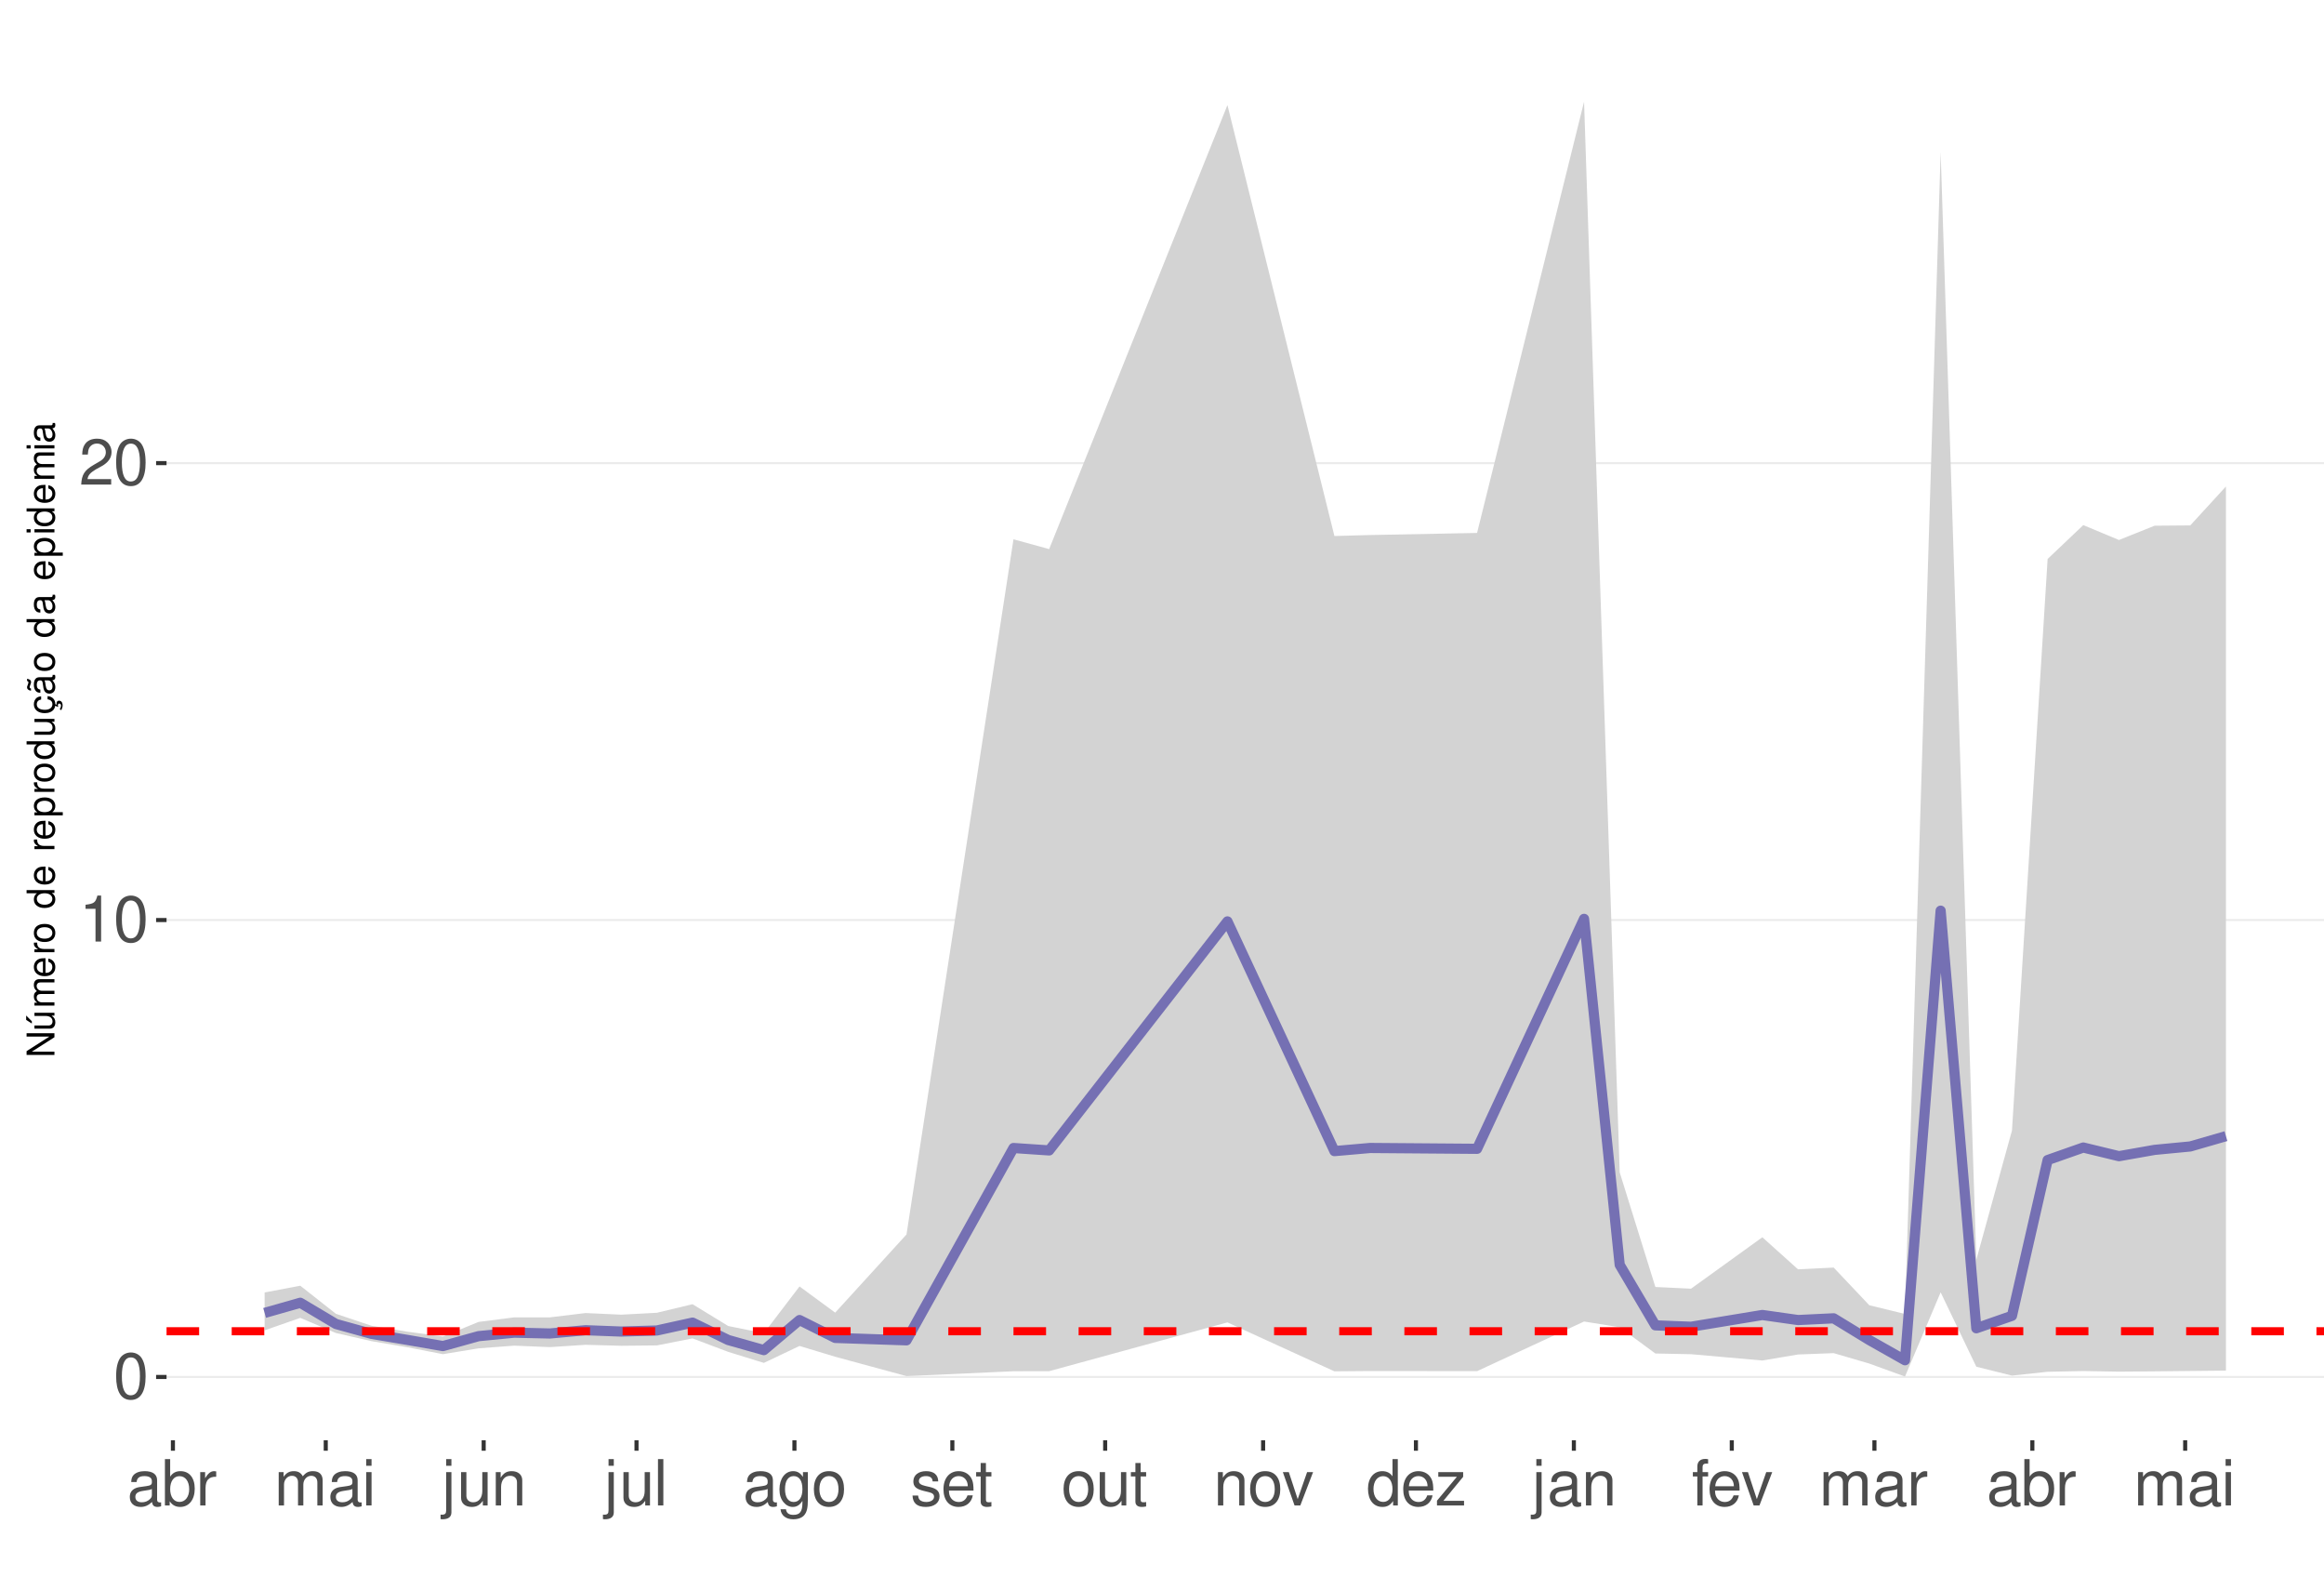
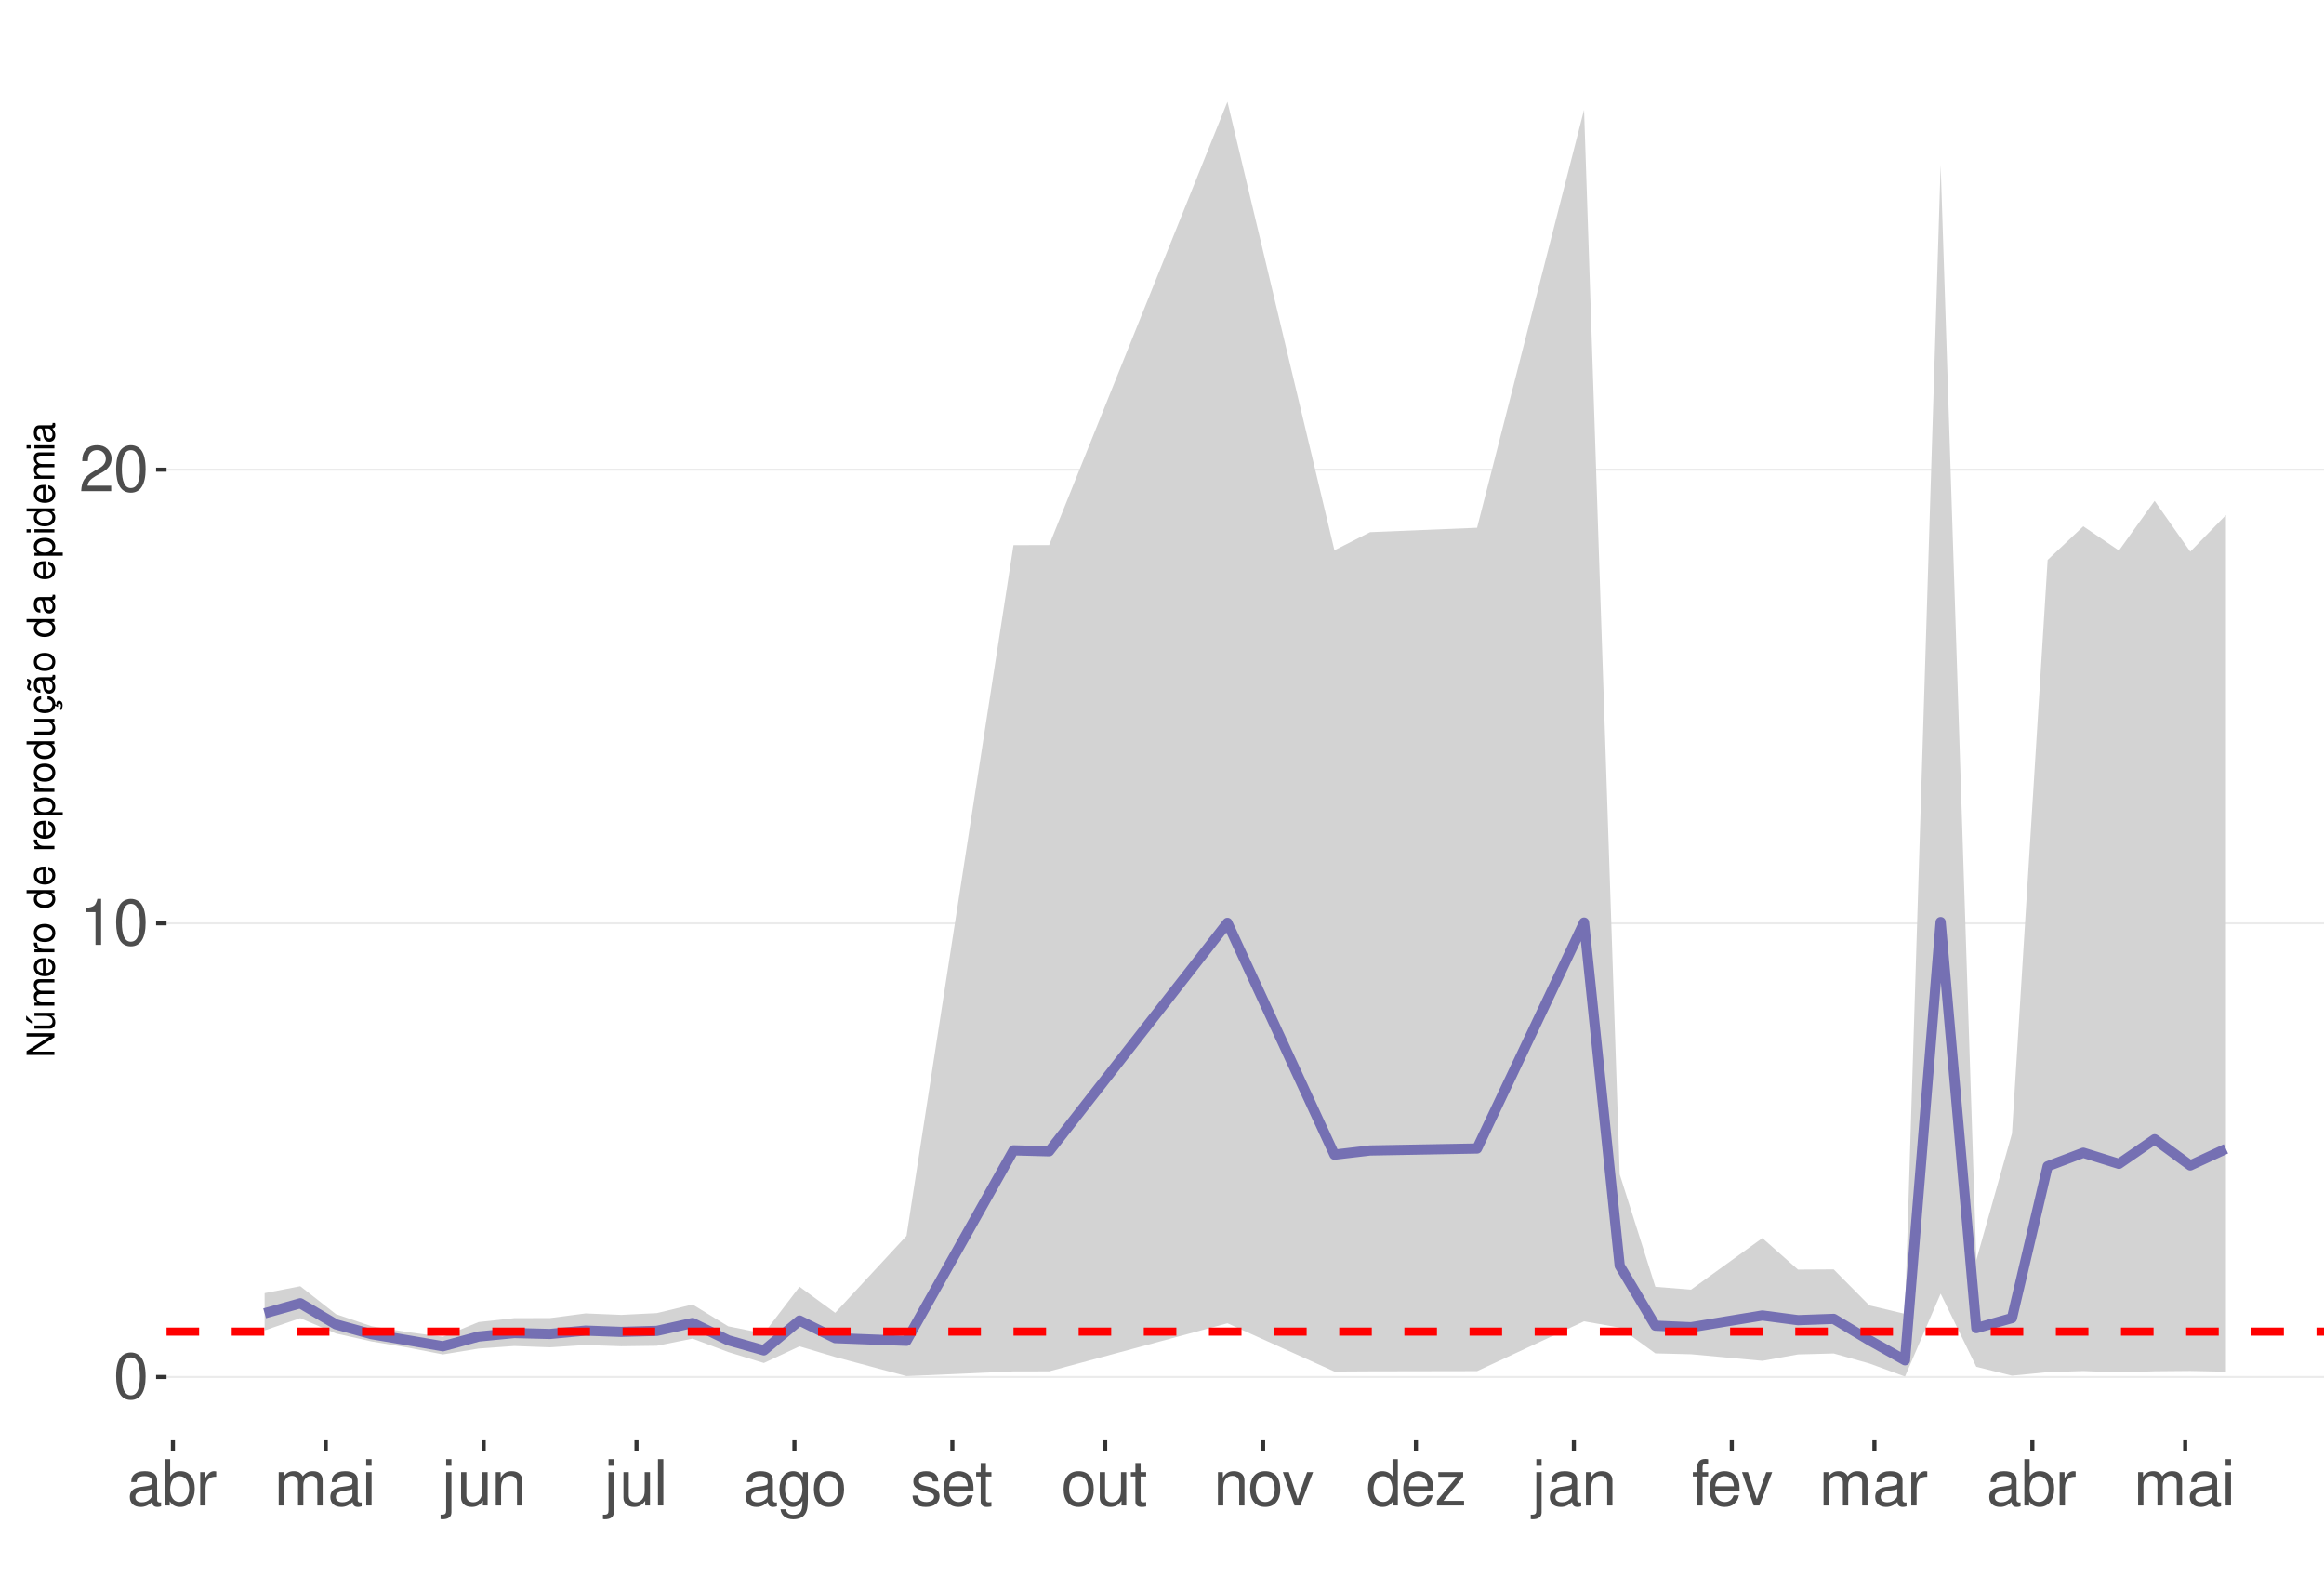
<svg xmlns="http://www.w3.org/2000/svg" xmlns:xlink="http://www.w3.org/1999/xlink" width="609pt" height="413pt" viewBox="0 0 609 413" version="1.1">
  <defs>
    <g>
      <symbol overflow="visible" id="glyph0-0">
        <path style="stroke:none;" d="" />
      </symbol>
      <symbol overflow="visible" id="glyph0-1">
        <path style="stroke:none;" d="M 4.578 -12.047 C 3.484 -12.047 2.484 -11.547 1.859 -10.734 C 1.094 -9.656 0.719 -8.062 0.719 -5.828 C 0.719 -1.766 2.047 0.391 4.578 0.391 C 7.078 0.391 8.438 -1.766 8.438 -5.734 C 8.438 -8.062 8.078 -9.625 7.297 -10.734 C 6.672 -11.562 5.703 -12.047 4.578 -12.047 Z M 4.578 -10.75 C 6.156 -10.75 6.953 -9.125 6.953 -5.859 C 6.953 -2.438 6.172 -0.828 4.547 -0.828 C 3 -0.828 2.219 -2.5 2.219 -5.812 C 2.219 -9.125 3 -10.75 4.578 -10.75 Z M 4.578 -10.75 " />
      </symbol>
      <symbol overflow="visible" id="glyph0-2">
        <path style="stroke:none;" d="M 4.312 -8.578 L 4.312 0 L 5.781 0 L 5.781 -12.047 L 4.812 -12.047 C 4.297 -10.188 3.969 -9.938 1.703 -9.641 L 1.703 -8.578 Z M 4.312 -8.578 " />
      </symbol>
      <symbol overflow="visible" id="glyph0-3">
        <path style="stroke:none;" d="M 8.422 -1.453 L 2.219 -1.453 C 2.359 -2.453 2.891 -3.078 4.344 -3.969 L 6.016 -4.891 C 7.656 -5.812 8.516 -7.047 8.516 -8.531 C 8.516 -9.531 8.109 -10.453 7.406 -11.109 C 6.719 -11.75 5.844 -12.047 4.734 -12.047 C 3.234 -12.047 2.109 -11.516 1.469 -10.484 C 1.047 -9.844 0.859 -9.094 0.828 -7.875 L 2.297 -7.875 C 2.344 -8.688 2.453 -9.172 2.641 -9.578 C 3.031 -10.312 3.797 -10.766 4.688 -10.766 C 6.016 -10.766 7.016 -9.797 7.016 -8.5 C 7.016 -7.531 6.469 -6.703 5.406 -6.094 L 3.875 -5.203 C 1.422 -3.781 0.703 -2.641 0.562 -0.016 L 8.422 -0.016 Z M 8.422 -1.453 " />
      </symbol>
      <symbol overflow="visible" id="glyph0-4">
        <path style="stroke:none;" d="M 8.906 -0.812 C 8.766 -0.781 8.688 -0.781 8.609 -0.781 C 8.125 -0.781 7.859 -1.031 7.859 -1.469 L 7.859 -6.594 C 7.859 -8.141 6.734 -8.984 4.578 -8.984 C 3.297 -8.984 2.281 -8.609 1.688 -7.969 C 1.281 -7.516 1.109 -7.016 1.078 -6.141 L 2.484 -6.141 C 2.594 -7.219 3.234 -7.688 4.531 -7.688 C 5.797 -7.688 6.484 -7.234 6.484 -6.391 L 6.484 -6.031 C 6.469 -5.438 6.156 -5.219 5.031 -5.062 C 3.062 -4.812 2.766 -4.75 2.234 -4.531 C 1.219 -4.094 0.703 -3.328 0.703 -2.203 C 0.703 -0.609 1.797 0.391 3.562 0.391 C 4.656 0.391 5.547 0 6.531 -0.906 C 6.625 0 7.062 0.391 7.969 0.391 C 8.266 0.391 8.438 0.344 8.906 0.234 Z M 6.484 -2.75 C 6.484 -2.281 6.344 -2 5.922 -1.609 C 5.359 -1.094 4.688 -0.828 3.859 -0.828 C 2.781 -0.828 2.156 -1.344 2.156 -2.234 C 2.156 -3.141 2.75 -3.609 4.25 -3.828 C 5.734 -4.031 6.016 -4.094 6.484 -4.312 Z M 6.484 -2.75 " />
      </symbol>
      <symbol overflow="visible" id="glyph0-5">
        <path style="stroke:none;" d="M 0.906 -12.141 L 0.906 0 L 2.156 0 L 2.156 -1.109 C 2.812 -0.094 3.703 0.391 4.906 0.391 C 7.219 0.391 8.719 -1.5 8.719 -4.391 C 8.719 -7.234 7.297 -8.984 4.984 -8.984 C 3.781 -8.984 2.938 -8.531 2.281 -7.547 L 2.281 -12.141 Z M 4.719 -7.672 C 6.266 -7.672 7.266 -6.328 7.266 -4.25 C 7.266 -2.266 6.234 -0.922 4.719 -0.922 C 3.234 -0.922 2.281 -2.25 2.281 -4.297 C 2.281 -6.344 3.234 -7.672 4.719 -7.672 Z M 4.719 -7.672 " />
      </symbol>
      <symbol overflow="visible" id="glyph0-6">
        <path style="stroke:none;" d="M 1.156 -8.734 L 1.156 0 L 2.547 0 L 2.547 -4.531 C 2.562 -6.625 3.438 -7.562 5.344 -7.516 L 5.344 -8.922 C 5.109 -8.969 4.984 -8.984 4.812 -8.984 C 3.922 -8.984 3.234 -8.438 2.438 -7.141 L 2.438 -8.734 Z M 1.156 -8.734 " />
      </symbol>
      <symbol overflow="visible" id="glyph0-7">
        <path style="stroke:none;" d="M 1.172 -8.734 L 1.172 0 L 2.562 0 L 2.562 -5.484 C 2.562 -6.75 3.484 -7.766 4.609 -7.766 C 5.641 -7.766 6.234 -7.125 6.234 -6.016 L 6.234 0 L 7.625 0 L 7.625 -5.484 C 7.625 -6.75 8.547 -7.766 9.672 -7.766 C 10.688 -7.766 11.297 -7.109 11.297 -6.016 L 11.297 0 L 12.688 0 L 12.688 -6.547 C 12.688 -8.109 11.797 -8.984 10.156 -8.984 C 9 -8.984 8.297 -8.625 7.484 -7.641 C 6.969 -8.578 6.266 -8.984 5.125 -8.984 C 3.969 -8.984 3.188 -8.547 2.453 -7.5 L 2.453 -8.734 Z M 1.172 -8.734 " />
      </symbol>
      <symbol overflow="visible" id="glyph0-8">
        <path style="stroke:none;" d="M 2.5 -8.734 L 1.109 -8.734 L 1.109 0 L 2.5 0 Z M 2.5 -12.141 L 1.094 -12.141 L 1.094 -10.391 L 2.5 -10.391 Z M 2.5 -12.141 " />
      </symbol>
      <symbol overflow="visible" id="glyph0-9">
        <path style="stroke:none;" d="M 1.172 -8.734 L 1.172 1.266 C 1.172 2.125 0.906 2.422 0.031 2.422 C -0.062 2.422 -0.109 2.422 -0.297 2.406 L -0.297 3.578 C -0.141 3.609 -0.047 3.625 0.172 3.625 C 1.734 3.625 2.547 3.016 2.547 1.812 L 2.547 -8.734 Z M 2.547 -12.141 L 1.172 -12.141 L 1.172 -10.391 L 2.547 -10.391 Z M 2.547 -12.141 " />
      </symbol>
      <symbol overflow="visible" id="glyph0-10">
        <path style="stroke:none;" d="M 8.031 0 L 8.031 -8.734 L 6.641 -8.734 L 6.641 -3.781 C 6.641 -2 5.719 -0.828 4.266 -0.828 C 3.172 -0.828 2.469 -1.5 2.469 -2.547 L 2.469 -8.734 L 1.078 -8.734 L 1.078 -2 C 1.078 -0.547 2.172 0.391 3.859 0.391 C 5.141 0.391 5.969 -0.062 6.781 -1.219 L 6.781 0 Z M 8.031 0 " />
      </symbol>
      <symbol overflow="visible" id="glyph0-11">
        <path style="stroke:none;" d="M 1.172 -8.734 L 1.172 0 L 2.562 0 L 2.562 -4.812 C 2.562 -6.594 3.5 -7.766 4.938 -7.766 C 6.031 -7.766 6.734 -7.094 6.734 -6.047 L 6.734 0 L 8.109 0 L 8.109 -6.594 C 8.109 -8.047 7.031 -8.984 5.344 -8.984 C 4.047 -8.984 3.219 -8.484 2.453 -7.266 L 2.453 -8.734 Z M 1.172 -8.734 " />
      </symbol>
      <symbol overflow="visible" id="glyph0-12">
        <path style="stroke:none;" d="M 2.531 -12.141 L 1.125 -12.141 L 1.125 0 L 2.531 0 Z M 2.531 -12.141 " />
      </symbol>
      <symbol overflow="visible" id="glyph0-13">
        <path style="stroke:none;" d="M 6.734 -8.734 L 6.734 -7.469 C 6.031 -8.516 5.266 -8.984 4.156 -8.984 C 2.047 -8.984 0.578 -7.016 0.578 -4.219 C 0.578 -2.75 0.938 -1.688 1.688 -0.797 C 2.328 -0.031 3.172 0.391 4.062 0.391 C 5.109 0.391 5.859 -0.078 6.594 -1.188 L 6.594 -0.734 C 6.594 1.594 5.953 2.469 4.219 2.469 C 3.031 2.469 2.422 2 2.281 1 L 0.859 1 C 1 2.609 2.281 3.625 4.188 3.625 C 5.469 3.625 6.531 3.219 7.094 2.516 C 7.766 1.703 8.016 0.609 8.016 -1.438 L 8.016 -8.734 Z M 4.297 -7.688 C 5.766 -7.688 6.594 -6.469 6.594 -4.25 C 6.594 -2.125 5.75 -0.906 4.297 -0.906 C 2.859 -0.906 2.031 -2.156 2.031 -4.297 C 2.031 -6.422 2.859 -7.688 4.297 -7.688 Z M 4.297 -7.688 " />
      </symbol>
      <symbol overflow="visible" id="glyph0-14">
        <path style="stroke:none;" d="M 4.531 -8.984 C 2.062 -8.984 0.594 -7.234 0.594 -4.297 C 0.594 -1.344 2.062 0.391 4.547 0.391 C 7.016 0.391 8.5 -1.359 8.5 -4.234 C 8.5 -7.266 7.062 -8.984 4.531 -8.984 Z M 4.547 -7.688 C 6.109 -7.688 7.047 -6.406 7.047 -4.25 C 7.047 -2.188 6.078 -0.906 4.547 -0.906 C 3 -0.906 2.047 -2.188 2.047 -4.297 C 2.047 -6.406 3 -7.688 4.547 -7.688 Z M 4.547 -7.688 " />
      </symbol>
      <symbol overflow="visible" id="glyph0-15">
        <path style="stroke:none;" d="M 7.297 -6.297 C 7.281 -8.016 6.141 -8.984 4.125 -8.984 C 2.094 -8.984 0.781 -7.922 0.781 -6.312 C 0.781 -4.953 1.484 -4.297 3.547 -3.797 L 4.844 -3.484 C 5.812 -3.25 6.203 -2.891 6.203 -2.281 C 6.203 -1.453 5.375 -0.906 4.156 -0.906 C 3.422 -0.906 2.781 -1.109 2.438 -1.484 C 2.219 -1.734 2.109 -1.984 2.031 -2.594 L 0.562 -2.594 C 0.641 -0.578 1.766 0.391 4.047 0.391 C 6.25 0.391 7.641 -0.703 7.641 -2.375 C 7.641 -3.688 6.906 -4.391 5.188 -4.812 L 3.844 -5.125 C 2.719 -5.391 2.234 -5.766 2.234 -6.375 C 2.234 -7.203 2.953 -7.688 4.078 -7.688 C 5.203 -7.688 5.797 -7.219 5.828 -6.297 Z M 7.297 -6.297 " />
      </symbol>
      <symbol overflow="visible" id="glyph0-16">
        <path style="stroke:none;" d="M 8.547 -3.891 C 8.547 -5.234 8.438 -6.031 8.188 -6.672 C 7.625 -8.109 6.297 -8.984 4.656 -8.984 C 2.234 -8.984 0.672 -7.125 0.672 -4.25 C 0.672 -1.359 2.172 0.391 4.625 0.391 C 6.625 0.391 8.016 -0.75 8.359 -2.641 L 6.969 -2.641 C 6.578 -1.5 5.797 -0.906 4.688 -0.906 C 3.797 -0.906 3.047 -1.297 2.578 -2.031 C 2.25 -2.531 2.125 -3.031 2.109 -3.891 Z M 2.156 -5.031 C 2.266 -6.641 3.25 -7.688 4.641 -7.688 C 6.062 -7.688 7.047 -6.594 7.047 -5.031 Z M 2.156 -5.031 " />
      </symbol>
      <symbol overflow="visible" id="glyph0-17">
        <path style="stroke:none;" d="M 4.234 -8.734 L 2.797 -8.734 L 2.797 -11.125 L 1.422 -11.125 L 1.422 -8.734 L 0.234 -8.734 L 0.234 -7.594 L 1.422 -7.594 L 1.422 -1 C 1.422 -0.094 2.016 0.391 3.094 0.391 C 3.469 0.391 3.766 0.344 4.234 0.266 L 4.234 -0.906 C 4.031 -0.844 3.844 -0.828 3.562 -0.828 C 2.969 -0.828 2.797 -1 2.797 -1.609 L 2.797 -7.594 L 4.234 -7.594 Z M 4.234 -8.734 " />
      </symbol>
      <symbol overflow="visible" id="glyph0-18">
        <path style="stroke:none;" d="M 4.75 0 L 8.094 -8.734 L 6.531 -8.734 L 4.062 -1.656 L 1.734 -8.734 L 0.172 -8.734 L 3.234 0 Z M 4.75 0 " />
      </symbol>
      <symbol overflow="visible" id="glyph0-19">
        <path style="stroke:none;" d="M 8.25 -12.141 L 6.859 -12.141 L 6.859 -7.625 C 6.281 -8.516 5.344 -8.984 4.188 -8.984 C 1.922 -8.984 0.438 -7.156 0.438 -4.375 C 0.438 -1.438 1.859 0.391 4.234 0.391 C 5.438 0.391 6.266 -0.062 7.016 -1.156 L 7.016 0 L 8.25 0 Z M 4.406 -7.672 C 5.906 -7.672 6.859 -6.359 6.859 -4.266 C 6.859 -2.25 5.891 -0.922 4.438 -0.922 C 2.891 -0.922 1.875 -2.266 1.875 -4.297 C 1.875 -6.328 2.891 -7.672 4.406 -7.672 Z M 4.406 -7.672 " />
      </symbol>
      <symbol overflow="visible" id="glyph0-20">
        <path style="stroke:none;" d="M 7.375 -8.734 L 0.859 -8.734 L 0.859 -7.516 L 5.734 -7.516 L 0.516 -1.25 L 0.516 0 L 7.609 0 L 7.609 -1.219 L 2.203 -1.219 L 7.375 -7.5 Z M 7.375 -8.734 " />
      </symbol>
      <symbol overflow="visible" id="glyph0-21">
        <path style="stroke:none;" d="M 4.297 -8.734 L 2.844 -8.734 L 2.844 -10.094 C 2.844 -10.672 3.172 -10.969 3.812 -10.969 C 3.938 -10.969 3.984 -10.969 4.297 -10.953 L 4.297 -12.109 C 3.984 -12.172 3.797 -12.188 3.516 -12.188 C 2.234 -12.188 1.469 -11.453 1.469 -10.203 L 1.469 -8.734 L 0.297 -8.734 L 0.297 -7.594 L 1.469 -7.594 L 1.469 0 L 2.844 0 L 2.844 -7.594 L 4.297 -7.594 Z M 4.297 -8.734 " />
      </symbol>
      <symbol overflow="visible" id="glyph1-0">
        <path style="stroke:none;" d="" />
      </symbol>
      <symbol overflow="visible" id="glyph1-1">
        <path style="stroke:none;" d="M -7.297 -6.453 L -7.297 -5.578 L -1.328 -5.578 L -7.297 -1.766 L -7.297 -0.766 L 0 -0.766 L 0 -1.641 L -5.906 -1.641 L 0 -5.406 L 0 -6.453 Z M -7.297 -6.453 " />
      </symbol>
      <symbol overflow="visible" id="glyph1-2">
        <path style="stroke:none;" d="M 0 -4.812 L -5.234 -4.812 L -5.234 -3.984 L -2.266 -3.984 C -1.203 -3.984 -0.5 -3.438 -0.5 -2.562 C -0.5 -1.906 -0.906 -1.484 -1.531 -1.484 L -5.234 -1.484 L -5.234 -0.656 L -1.203 -0.656 C -0.328 -0.656 0.234 -1.297 0.234 -2.312 C 0.234 -3.094 -0.047 -3.578 -0.734 -4.062 L 0 -4.062 Z M -7.406 -2.953 L -5.922 -2 L -5.922 -2.594 L -7.406 -4.094 Z M -7.406 -2.953 " />
      </symbol>
      <symbol overflow="visible" id="glyph1-3">
        <path style="stroke:none;" d="M -5.234 -0.703 L 0 -0.703 L 0 -1.547 L -3.297 -1.547 C -4.047 -1.547 -4.656 -2.094 -4.656 -2.766 C -4.656 -3.391 -4.281 -3.734 -3.609 -3.734 L 0 -3.734 L 0 -4.578 L -3.297 -4.578 C -4.047 -4.578 -4.656 -5.125 -4.656 -5.812 C -4.656 -6.422 -4.266 -6.781 -3.609 -6.781 L 0 -6.781 L 0 -7.625 L -3.938 -7.625 C -4.875 -7.625 -5.391 -7.078 -5.391 -6.094 C -5.391 -5.406 -5.188 -4.984 -4.594 -4.484 C -5.156 -4.188 -5.391 -3.766 -5.391 -3.078 C -5.391 -2.375 -5.125 -1.906 -4.5 -1.469 L -5.234 -1.469 Z M -5.234 -0.703 " />
      </symbol>
      <symbol overflow="visible" id="glyph1-4">
        <path style="stroke:none;" d="M -2.344 -5.125 C -3.141 -5.125 -3.625 -5.062 -4.016 -4.922 C -4.875 -4.578 -5.391 -3.781 -5.391 -2.797 C -5.391 -1.344 -4.281 -0.406 -2.547 -0.406 C -0.812 -0.406 0.234 -1.297 0.234 -2.781 C 0.234 -3.984 -0.453 -4.812 -1.594 -5.016 L -1.594 -4.188 C -0.906 -3.953 -0.547 -3.484 -0.547 -2.812 C -0.547 -2.281 -0.781 -1.828 -1.219 -1.547 C -1.516 -1.344 -1.812 -1.281 -2.344 -1.266 Z M -3.016 -1.297 C -3.984 -1.359 -4.625 -1.953 -4.625 -2.797 C -4.625 -3.641 -3.953 -4.234 -3.016 -4.234 Z M -3.016 -1.297 " />
      </symbol>
      <symbol overflow="visible" id="glyph1-5">
        <path style="stroke:none;" d="M -5.234 -0.688 L 0 -0.688 L 0 -1.531 L -2.719 -1.531 C -3.984 -1.547 -4.547 -2.062 -4.516 -3.203 L -5.359 -3.203 C -5.375 -3.062 -5.391 -2.984 -5.391 -2.891 C -5.391 -2.344 -5.062 -1.938 -4.297 -1.453 L -5.234 -1.453 Z M -5.234 -0.688 " />
      </symbol>
      <symbol overflow="visible" id="glyph1-6">
        <path style="stroke:none;" d="M -5.391 -2.719 C -5.391 -1.234 -4.344 -0.359 -2.578 -0.359 C -0.812 -0.359 0.234 -1.234 0.234 -2.734 C 0.234 -4.203 -0.812 -5.094 -2.547 -5.094 C -4.359 -5.094 -5.391 -4.234 -5.391 -2.719 Z M -4.625 -2.734 C -4.625 -3.672 -3.844 -4.234 -2.547 -4.234 C -1.312 -4.234 -0.547 -3.656 -0.547 -2.734 C -0.547 -1.797 -1.312 -1.234 -2.578 -1.234 C -3.844 -1.234 -4.625 -1.797 -4.625 -2.734 Z M -4.625 -2.734 " />
      </symbol>
      <symbol overflow="visible" id="glyph1-7">
        <path style="stroke:none;" d="" />
      </symbol>
      <symbol overflow="visible" id="glyph1-8">
        <path style="stroke:none;" d="M -7.297 -4.953 L -7.297 -4.125 L -4.578 -4.125 C -5.109 -3.766 -5.391 -3.203 -5.391 -2.516 C -5.391 -1.156 -4.297 -0.266 -2.625 -0.266 C -0.859 -0.266 0.234 -1.125 0.234 -2.547 C 0.234 -3.266 -0.047 -3.766 -0.688 -4.203 L 0 -4.203 L 0 -4.953 Z M -4.609 -2.656 C -4.609 -3.547 -3.812 -4.125 -2.562 -4.125 C -1.344 -4.125 -0.547 -3.547 -0.547 -2.656 C -0.547 -1.734 -1.359 -1.125 -2.578 -1.125 C -3.797 -1.125 -4.609 -1.734 -4.609 -2.656 Z M -4.609 -2.656 " />
      </symbol>
      <symbol overflow="visible" id="glyph1-9">
        <path style="stroke:none;" d="M 2.188 -0.547 L 2.188 -1.375 L -0.547 -1.375 C -0.016 -1.812 0.234 -2.312 0.234 -2.984 C 0.234 -4.344 -0.859 -5.234 -2.531 -5.234 C -4.297 -5.234 -5.391 -4.375 -5.391 -2.984 C -5.391 -2.266 -5.062 -1.703 -4.453 -1.312 L -5.234 -1.312 L -5.234 -0.547 Z M -4.609 -2.844 C -4.609 -3.766 -3.797 -4.359 -2.547 -4.359 C -1.359 -4.359 -0.547 -3.75 -0.547 -2.844 C -0.547 -1.953 -1.344 -1.375 -2.578 -1.375 C -3.812 -1.375 -4.609 -1.953 -4.609 -2.844 Z M -4.609 -2.844 " />
      </symbol>
      <symbol overflow="visible" id="glyph1-10">
        <path style="stroke:none;" d="M 0 -4.812 L -5.234 -4.812 L -5.234 -3.984 L -2.266 -3.984 C -1.203 -3.984 -0.5 -3.438 -0.5 -2.562 C -0.5 -1.906 -0.906 -1.484 -1.531 -1.484 L -5.234 -1.484 L -5.234 -0.656 L -1.203 -0.656 C -0.328 -0.656 0.234 -1.297 0.234 -2.312 C 0.234 -3.094 -0.047 -3.578 -0.734 -4.062 L 0 -4.062 Z M 0 -4.812 " />
      </symbol>
      <symbol overflow="visible" id="glyph1-11">
        <path style="stroke:none;" d="M 0.234 -2.641 C 0.234 -3.875 -0.547 -4.703 -1.797 -4.766 L -1.797 -3.938 C -0.953 -3.797 -0.531 -3.359 -0.531 -2.656 C -0.531 -1.734 -1.281 -1.188 -2.516 -1.188 C -3.844 -1.188 -4.625 -1.719 -4.625 -2.625 C -4.625 -3.328 -4.203 -3.766 -3.484 -3.875 L -3.484 -4.703 C -3.984 -4.672 -4.312 -4.562 -4.609 -4.359 C -5.094 -4 -5.391 -3.375 -5.391 -2.641 C -5.391 -1.219 -4.266 -0.312 -2.531 -0.312 C -1.469 -0.312 -0.625 -0.672 -0.156 -1.312 C 0.047 -1.594 0.125 -1.812 0.203 -2.25 L 0.922 -1.938 L 0.984 -2.062 C 0.938 -2.188 0.906 -2.25 0.906 -2.375 C 0.906 -2.656 1.047 -2.828 1.281 -2.828 C 1.547 -2.828 1.734 -2.594 1.734 -2.297 C 1.734 -2.031 1.672 -1.844 1.438 -1.406 L 1.406 -1.312 L 1.812 -1.094 C 2.078 -1.75 2.141 -1.953 2.141 -2.344 C 2.141 -3.109 1.781 -3.578 1.203 -3.578 C 0.781 -3.578 0.547 -3.297 0.547 -2.797 C 0.547 -2.703 0.547 -2.641 0.562 -2.516 Z M 0.234 -2.641 " />
      </symbol>
      <symbol overflow="visible" id="glyph1-12">
        <path style="stroke:none;" d="M -0.484 -5.344 C -0.469 -5.266 -0.469 -5.219 -0.469 -5.172 C -0.469 -4.875 -0.625 -4.719 -0.875 -4.719 L -3.953 -4.719 C -4.891 -4.719 -5.391 -4.047 -5.391 -2.75 C -5.391 -1.984 -5.172 -1.375 -4.781 -1.016 C -4.516 -0.766 -4.203 -0.672 -3.688 -0.656 L -3.688 -1.484 C -4.328 -1.562 -4.625 -1.938 -4.625 -2.719 C -4.625 -3.484 -4.344 -3.891 -3.844 -3.891 L -3.625 -3.891 C -3.266 -3.875 -3.125 -3.703 -3.047 -3.016 C -2.891 -1.844 -2.844 -1.656 -2.719 -1.344 C -2.453 -0.734 -2 -0.422 -1.312 -0.422 C -0.375 -0.422 0.234 -1.078 0.234 -2.141 C 0.234 -2.797 0 -3.328 -0.547 -3.922 C 0 -3.984 0.234 -4.234 0.234 -4.781 C 0.234 -4.953 0.203 -5.062 0.141 -5.344 Z M -1.656 -3.891 C -1.375 -3.891 -1.203 -3.812 -0.969 -3.562 C -0.656 -3.219 -0.5 -2.812 -0.5 -2.312 C -0.5 -1.672 -0.812 -1.297 -1.344 -1.297 C -1.891 -1.297 -2.172 -1.656 -2.297 -2.547 C -2.422 -3.438 -2.453 -3.609 -2.594 -3.891 Z M -7.172 -3.75 C -6.922 -3.672 -6.812 -3.547 -6.812 -3.375 C -6.812 -3.25 -6.875 -2.984 -6.984 -2.734 C -7.156 -2.312 -7.172 -2.25 -7.172 -2.047 C -7.172 -1.594 -6.797 -1.297 -6.141 -1.188 L -6.141 -1.766 C -6.375 -1.812 -6.5 -1.938 -6.5 -2.094 C -6.5 -2.203 -6.469 -2.344 -6.375 -2.578 C -6.156 -3.156 -6.125 -3.234 -6.125 -3.438 C -6.125 -3.922 -6.484 -4.219 -7.172 -4.312 Z M -7.172 -3.75 " />
      </symbol>
      <symbol overflow="visible" id="glyph1-13">
        <path style="stroke:none;" d="M -0.484 -5.344 C -0.469 -5.266 -0.469 -5.219 -0.469 -5.172 C -0.469 -4.875 -0.625 -4.719 -0.875 -4.719 L -3.953 -4.719 C -4.891 -4.719 -5.391 -4.047 -5.391 -2.75 C -5.391 -1.984 -5.172 -1.375 -4.781 -1.016 C -4.516 -0.766 -4.203 -0.672 -3.688 -0.656 L -3.688 -1.484 C -4.328 -1.562 -4.625 -1.938 -4.625 -2.719 C -4.625 -3.484 -4.344 -3.891 -3.844 -3.891 L -3.625 -3.891 C -3.266 -3.875 -3.125 -3.703 -3.047 -3.016 C -2.891 -1.844 -2.844 -1.656 -2.719 -1.344 C -2.453 -0.734 -2 -0.422 -1.312 -0.422 C -0.375 -0.422 0.234 -1.078 0.234 -2.141 C 0.234 -2.797 0 -3.328 -0.547 -3.922 C 0 -3.984 0.234 -4.234 0.234 -4.781 C 0.234 -4.953 0.203 -5.062 0.141 -5.344 Z M -1.656 -3.891 C -1.375 -3.891 -1.203 -3.812 -0.969 -3.562 C -0.656 -3.219 -0.5 -2.812 -0.5 -2.312 C -0.5 -1.672 -0.812 -1.297 -1.344 -1.297 C -1.891 -1.297 -2.172 -1.656 -2.297 -2.547 C -2.422 -3.438 -2.453 -3.609 -2.594 -3.891 Z M -1.656 -3.891 " />
      </symbol>
      <symbol overflow="visible" id="glyph1-14">
        <path style="stroke:none;" d="M -5.234 -1.5 L -5.234 -0.672 L 0 -0.672 L 0 -1.5 Z M -7.297 -1.5 L -7.297 -0.656 L -6.234 -0.656 L -6.234 -1.5 Z M -7.297 -1.5 " />
      </symbol>
    </g>
    <clipPath id="clip1">
      <path d="M 43.645 9.961 L 609 9.961 L 609 377.328 L 43.645 377.328 Z M 43.645 9.961 " />
    </clipPath>
    <clipPath id="clip2">
-       <path d="M 43.645 360 L 609 360 L 609 361 L 43.645 361 Z M 43.645 360 " />
+       <path d="M 43.645 360 L 609 360 L 609 362 L 43.645 362 Z M 43.645 360 " />
    </clipPath>
    <clipPath id="clip3">
-       <path d="M 43.645 240 L 609 240 L 609 242 L 43.645 242 Z M 43.645 240 " />
+       <path d="M 43.645 241 L 609 241 L 609 243 L 43.645 243 Z M 43.645 241 " />
    </clipPath>
    <clipPath id="clip4">
-       <path d="M 43.645 121 L 609 121 L 609 122 L 43.645 122 Z M 43.645 121 " />
+       <path d="M 43.645 122 L 609 122 L 609 124 L 43.645 124 Z M 43.645 122 " />
    </clipPath>
    <clipPath id="clip5">
      <path d="M 43.645 347 L 609 347 L 609 350 L 43.645 350 Z M 43.645 347 " />
    </clipPath>
  </defs>
  <g id="surface146">
    <rect x="0" y="0" width="609" height="413" style="fill:rgb(100%,100%,100%);fill-opacity:1;stroke:none;" />
    <rect x="0" y="0" width="609" height="413" style="fill:rgb(100%,100%,100%);fill-opacity:1;stroke:none;" />
    <path style="fill:none;stroke-width:1.067;stroke-linecap:round;stroke-linejoin:round;stroke:rgb(100%,100%,100%);stroke-opacity:1;stroke-miterlimit:10;" d="M 0 413 L 609 413 L 609 0 L 0 0 Z M 0 413 " />
    <g clip-path="url(#clip1)" clip-rule="nonzero">
      <path style=" stroke:none;fill-rule:nonzero;fill:rgb(100%,100%,100%);fill-opacity:1;" d="M 43.645 377.328 L 609 377.328 L 609 9.961 L 43.645 9.961 Z M 43.645 377.328 " />
    </g>
    <g clip-path="url(#clip2)" clip-rule="nonzero">
-       <path style="fill:none;stroke-width:0.533;stroke-linecap:butt;stroke-linejoin:round;stroke:rgb(92.157%,92.157%,92.157%);stroke-opacity:1;stroke-miterlimit:10;" d="M 43.645 360.734 L 609 360.734 " />
+       <path style="fill:none;stroke-width:0.533;stroke-linecap:butt;stroke-linejoin:round;stroke:rgb(92.157%,92.157%,92.157%);stroke-opacity:1;stroke-miterlimit:10;" d="M 43.645 360.738 L 609 360.738 " />
    </g>
    <g clip-path="url(#clip3)" clip-rule="nonzero">
-       <path style="fill:none;stroke-width:0.533;stroke-linecap:butt;stroke-linejoin:round;stroke:rgb(92.157%,92.157%,92.157%);stroke-opacity:1;stroke-miterlimit:10;" d="M 43.645 241.031 L 609 241.031 " />
+       <path style="fill:none;stroke-width:0.533;stroke-linecap:butt;stroke-linejoin:round;stroke:rgb(92.157%,92.157%,92.157%);stroke-opacity:1;stroke-miterlimit:10;" d="M 43.645 241.895 L 609 241.895 " />
    </g>
    <g clip-path="url(#clip4)" clip-rule="nonzero">
-       <path style="fill:none;stroke-width:0.533;stroke-linecap:butt;stroke-linejoin:round;stroke:rgb(92.157%,92.157%,92.157%);stroke-opacity:1;stroke-miterlimit:10;" d="M 43.645 121.332 L 609 121.332 " />
-     </g>
-     <path style=" stroke:none;fill-rule:nonzero;fill:rgb(82.745%,82.745%,82.745%);fill-opacity:1;" d="M 69.344 338.605 L 78.688 336.836 L 88.031 344.195 L 97.379 347.336 L 106.723 348.875 L 116.066 350.145 L 125.41 346.32 L 134.758 345.125 L 144.102 345.125 L 153.445 343.992 L 162.789 344.422 L 172.137 343.922 L 181.48 341.68 L 190.824 347.391 L 200.168 349.277 L 209.516 337.023 L 218.859 343.891 L 237.547 323.406 L 265.582 141.285 L 274.926 143.855 L 321.648 27.527 L 349.684 140.426 L 359.027 140.168 L 387.062 139.621 L 415.098 26.66 L 424.441 307.148 L 433.785 337.164 L 443.133 337.613 L 461.82 324.141 L 471.164 332.535 L 480.512 332.082 L 489.855 341.957 L 499.199 344.23 L 508.543 39.828 L 517.891 330.004 L 527.234 296.18 L 536.578 146.434 L 545.922 137.566 L 555.27 141.469 L 564.613 137.723 L 573.957 137.645 L 583.301 127.453 L 583.301 359.074 L 564.613 359.27 L 555.27 359.348 L 545.922 359.191 L 536.578 359.379 L 527.234 360.383 L 517.891 358.055 L 508.543 338.57 L 499.199 360.629 L 489.855 357.234 L 480.512 354.496 L 471.164 354.852 L 461.82 356.426 L 443.133 354.777 L 433.785 354.59 L 424.441 347.719 L 415.098 346.215 L 387.062 359.219 L 359.027 359.188 L 349.684 359.266 L 321.648 346.445 L 274.926 359.223 L 265.582 359.242 L 237.547 360.516 L 218.859 355.438 L 209.516 352.617 L 200.168 357.055 L 190.824 354.164 L 181.48 350.637 L 172.137 352.473 L 162.789 352.566 L 153.445 352.312 L 144.102 352.922 L 134.758 352.535 L 125.41 353.238 L 116.066 354.77 L 106.723 352.949 L 97.379 351.363 L 88.031 349.227 L 78.688 345.258 L 69.344 348.527 Z M 69.344 338.605 " />
-     <path style="fill:none;stroke-width:2.667;stroke-linecap:butt;stroke-linejoin:round;stroke:rgb(45.882%,43.922%,70.196%);stroke-opacity:1;stroke-miterlimit:10;" d="M 69.344 343.965 L 78.688 341.301 L 88.031 346.859 L 97.379 349.453 L 106.723 351.031 L 116.066 352.645 L 125.41 350.047 L 134.758 349.137 L 144.102 349.352 L 153.445 348.492 L 162.789 348.844 L 172.137 348.562 L 181.48 346.504 L 190.824 351.059 L 200.168 353.703 L 209.516 345.828 L 218.859 350.508 L 237.547 351.141 L 265.582 300.758 L 274.926 301.391 L 321.648 241.391 L 349.684 301.57 L 359.027 300.75 L 387.062 300.969 L 415.098 240.723 L 424.441 331.363 L 433.785 347.215 L 443.133 347.586 L 461.82 344.504 L 471.164 345.828 L 480.512 345.375 L 489.855 351.078 L 499.199 356.359 L 508.543 238.582 L 517.891 347.984 L 527.234 344.723 L 536.578 303.914 L 545.922 300.629 L 555.27 302.898 L 564.613 301.246 L 573.957 300.352 L 583.301 297.652 " />
+       <path style="fill:none;stroke-width:0.533;stroke-linecap:butt;stroke-linejoin:round;stroke:rgb(92.157%,92.157%,92.157%);stroke-opacity:1;stroke-miterlimit:10;" d="M 43.645 123.047 L 609 123.047 " />
+     </g>
+     <path style=" stroke:none;fill-rule:nonzero;fill:rgb(82.745%,82.745%,82.745%);fill-opacity:1;" d="M 69.344 338.781 L 78.688 336.969 L 88.031 344.281 L 97.379 347.449 L 106.723 348.973 L 116.066 350.211 L 125.41 346.352 L 134.758 345.328 L 144.102 345.312 L 153.445 344.09 L 162.789 344.48 L 172.137 344.008 L 181.48 341.75 L 190.824 347.465 L 200.168 349.348 L 209.516 337.102 L 218.859 343.938 L 237.547 323.77 L 265.582 142.816 L 274.926 142.793 L 321.648 26.66 L 349.684 144.164 L 359.027 139.414 L 387.062 138.266 L 415.098 28.758 L 424.441 307.656 L 433.785 337.121 L 443.133 337.863 L 461.82 324.359 L 471.164 332.613 L 480.512 332.559 L 489.855 341.992 L 499.199 344.211 L 508.543 43.18 L 517.891 330.098 L 527.234 296.953 L 536.578 146.691 L 545.922 137.883 L 555.27 144.227 L 564.613 131.219 L 573.957 144.52 L 583.301 134.934 L 583.301 359.359 L 573.957 359.168 L 564.613 359.25 L 555.27 359.535 L 545.922 359.188 L 536.578 359.477 L 527.234 360.395 L 517.891 358.078 L 508.543 338.918 L 499.199 360.629 L 489.855 357.203 L 480.512 354.59 L 471.164 354.84 L 461.82 356.512 L 443.133 354.793 L 433.785 354.566 L 424.441 347.812 L 415.098 346.16 L 387.062 359.215 L 359.027 359.266 L 349.684 359.32 L 321.648 346.676 L 274.926 359.266 L 265.582 359.277 L 237.547 360.516 L 218.859 355.512 L 209.516 352.723 L 200.168 357.082 L 190.824 354.215 L 181.48 350.695 L 172.137 352.566 L 162.789 352.695 L 153.445 352.367 L 144.102 352.977 L 134.758 352.629 L 125.41 353.301 L 116.066 354.836 L 106.723 353.02 L 97.379 351.438 L 88.031 349.348 L 78.688 345.336 L 69.344 348.539 Z M 69.344 338.781 " />
+     <path style="fill:none;stroke-width:2.667;stroke-linecap:butt;stroke-linejoin:round;stroke:rgb(45.882%,43.922%,70.196%);stroke-opacity:1;stroke-miterlimit:10;" d="M 69.344 344.066 L 78.688 341.441 L 88.031 346.961 L 97.379 349.531 L 106.723 351.105 L 116.066 352.699 L 125.41 350.141 L 134.758 349.234 L 144.102 349.473 L 153.445 348.594 L 162.789 348.934 L 172.137 348.66 L 181.48 346.598 L 190.824 351.129 L 200.168 353.773 L 209.516 345.949 L 218.859 350.562 L 237.547 351.277 L 265.582 301.363 L 274.926 301.617 L 321.648 241.77 L 349.684 302.496 L 359.027 301.402 L 387.062 300.887 L 415.098 241.691 L 424.441 331.602 L 433.785 347.301 L 443.133 347.711 L 461.82 344.633 L 471.164 345.859 L 480.512 345.52 L 489.855 351.121 L 499.199 356.371 L 508.543 241.566 L 517.891 347.949 L 527.234 345.312 L 536.578 305.535 L 545.922 301.996 L 555.27 304.898 L 564.613 298.461 L 573.957 305.312 L 583.301 300.98 " />
    <g clip-path="url(#clip5)" clip-rule="nonzero">
-       <path style="fill:none;stroke-width:2.134;stroke-linecap:butt;stroke-linejoin:round;stroke:rgb(100%,0%,0%);stroke-opacity:1;stroke-dasharray:8.536,8.536;stroke-miterlimit:10;" d="M 43.645 348.762 L 609 348.762 " />
-     </g>
-     <g style="fill:rgb(30.196%,30.196%,30.196%);fill-opacity:1;">
-       <use xlink:href="#glyph0-1" x="29.715" y="366.372" />
-     </g>
-     <g style="fill:rgb(30.196%,30.196%,30.196%);fill-opacity:1;">
-       <use xlink:href="#glyph0-2" x="20.715" y="246.669" />
-       <use xlink:href="#glyph0-1" x="29.715" y="246.669" />
-     </g>
-     <g style="fill:rgb(30.196%,30.196%,30.196%);fill-opacity:1;">
-       <use xlink:href="#glyph0-3" x="20.715" y="126.97" />
-       <use xlink:href="#glyph0-1" x="29.715" y="126.97" />
-     </g>
-     <path style="fill:none;stroke-width:1.067;stroke-linecap:butt;stroke-linejoin:round;stroke:rgb(20%,20%,20%);stroke-opacity:1;stroke-miterlimit:10;" d="M 40.906 360.734 L 43.645 360.734 " />
-     <path style="fill:none;stroke-width:1.067;stroke-linecap:butt;stroke-linejoin:round;stroke:rgb(20%,20%,20%);stroke-opacity:1;stroke-miterlimit:10;" d="M 40.906 241.031 L 43.645 241.031 " />
-     <path style="fill:none;stroke-width:1.067;stroke-linecap:butt;stroke-linejoin:round;stroke:rgb(20%,20%,20%);stroke-opacity:1;stroke-miterlimit:10;" d="M 40.906 121.332 L 43.645 121.332 " />
+       <path style="fill:none;stroke-width:2.134;stroke-linecap:butt;stroke-linejoin:round;stroke:rgb(100%,0%,0%);stroke-opacity:1;stroke-dasharray:8.536,8.536;stroke-miterlimit:10;" d="M 43.645 348.855 L 609 348.855 " />
+     </g>
+     <g style="fill:rgb(30.196%,30.196%,30.196%);fill-opacity:1;">
+       <use xlink:href="#glyph0-1" x="29.715" y="366.376" />
+     </g>
+     <g style="fill:rgb(30.196%,30.196%,30.196%);fill-opacity:1;">
+       <use xlink:href="#glyph0-2" x="20.715" y="247.532" />
+       <use xlink:href="#glyph0-1" x="29.715" y="247.532" />
+     </g>
+     <g style="fill:rgb(30.196%,30.196%,30.196%);fill-opacity:1;">
+       <use xlink:href="#glyph0-3" x="20.715" y="128.685" />
+       <use xlink:href="#glyph0-1" x="29.715" y="128.685" />
+     </g>
+     <path style="fill:none;stroke-width:1.067;stroke-linecap:butt;stroke-linejoin:round;stroke:rgb(20%,20%,20%);stroke-opacity:1;stroke-miterlimit:10;" d="M 40.906 360.738 L 43.645 360.738 " />
+     <path style="fill:none;stroke-width:1.067;stroke-linecap:butt;stroke-linejoin:round;stroke:rgb(20%,20%,20%);stroke-opacity:1;stroke-miterlimit:10;" d="M 40.906 241.895 L 43.645 241.895 " />
+     <path style="fill:none;stroke-width:1.067;stroke-linecap:butt;stroke-linejoin:round;stroke:rgb(20%,20%,20%);stroke-opacity:1;stroke-miterlimit:10;" d="M 40.906 123.047 L 43.645 123.047 " />
    <path style="fill:none;stroke-width:1.067;stroke-linecap:butt;stroke-linejoin:round;stroke:rgb(20%,20%,20%);stroke-opacity:1;stroke-miterlimit:10;" d="M 45.312 380.07 L 45.312 377.328 " />
    <path style="fill:none;stroke-width:1.067;stroke-linecap:butt;stroke-linejoin:round;stroke:rgb(20%,20%,20%);stroke-opacity:1;stroke-miterlimit:10;" d="M 85.363 380.07 L 85.363 377.328 " />
    <path style="fill:none;stroke-width:1.067;stroke-linecap:butt;stroke-linejoin:round;stroke:rgb(20%,20%,20%);stroke-opacity:1;stroke-miterlimit:10;" d="M 126.746 380.07 L 126.746 377.328 " />
    <path style="fill:none;stroke-width:1.067;stroke-linecap:butt;stroke-linejoin:round;stroke:rgb(20%,20%,20%);stroke-opacity:1;stroke-miterlimit:10;" d="M 166.797 380.07 L 166.797 377.328 " />
    <path style="fill:none;stroke-width:1.067;stroke-linecap:butt;stroke-linejoin:round;stroke:rgb(20%,20%,20%);stroke-opacity:1;stroke-miterlimit:10;" d="M 208.18 380.07 L 208.18 377.328 " />
    <path style="fill:none;stroke-width:1.067;stroke-linecap:butt;stroke-linejoin:round;stroke:rgb(20%,20%,20%);stroke-opacity:1;stroke-miterlimit:10;" d="M 249.562 380.07 L 249.562 377.328 " />
    <path style="fill:none;stroke-width:1.067;stroke-linecap:butt;stroke-linejoin:round;stroke:rgb(20%,20%,20%);stroke-opacity:1;stroke-miterlimit:10;" d="M 289.609 380.07 L 289.609 377.328 " />
    <path style="fill:none;stroke-width:1.067;stroke-linecap:butt;stroke-linejoin:round;stroke:rgb(20%,20%,20%);stroke-opacity:1;stroke-miterlimit:10;" d="M 330.996 380.07 L 330.996 377.328 " />
    <path style="fill:none;stroke-width:1.067;stroke-linecap:butt;stroke-linejoin:round;stroke:rgb(20%,20%,20%);stroke-opacity:1;stroke-miterlimit:10;" d="M 371.043 380.07 L 371.043 377.328 " />
    <path style="fill:none;stroke-width:1.067;stroke-linecap:butt;stroke-linejoin:round;stroke:rgb(20%,20%,20%);stroke-opacity:1;stroke-miterlimit:10;" d="M 412.426 380.07 L 412.426 377.328 " />
    <path style="fill:none;stroke-width:1.067;stroke-linecap:butt;stroke-linejoin:round;stroke:rgb(20%,20%,20%);stroke-opacity:1;stroke-miterlimit:10;" d="M 453.812 380.07 L 453.812 377.328 " />
    <path style="fill:none;stroke-width:1.067;stroke-linecap:butt;stroke-linejoin:round;stroke:rgb(20%,20%,20%);stroke-opacity:1;stroke-miterlimit:10;" d="M 491.191 380.07 L 491.191 377.328 " />
    <path style="fill:none;stroke-width:1.067;stroke-linecap:butt;stroke-linejoin:round;stroke:rgb(20%,20%,20%);stroke-opacity:1;stroke-miterlimit:10;" d="M 532.574 380.07 L 532.574 377.328 " />
    <path style="fill:none;stroke-width:1.067;stroke-linecap:butt;stroke-linejoin:round;stroke:rgb(20%,20%,20%);stroke-opacity:1;stroke-miterlimit:10;" d="M 572.621 380.07 L 572.621 377.328 " />
    <g style="fill:rgb(30.196%,30.196%,30.196%);fill-opacity:1;">
      <use xlink:href="#glyph0-4" x="33.312" y="394.399" />
      <use xlink:href="#glyph0-5" x="42.312" y="394.399" />
      <use xlink:href="#glyph0-6" x="51.312" y="394.399" />
    </g>
    <g style="fill:rgb(30.196%,30.196%,30.196%);fill-opacity:1;">
      <use xlink:href="#glyph0-7" x="71.863" y="394.399" />
      <use xlink:href="#glyph0-4" x="85.863" y="394.399" />
      <use xlink:href="#glyph0-8" x="94.863" y="394.399" />
    </g>
    <g style="fill:rgb(30.196%,30.196%,30.196%);fill-opacity:1;">
      <use xlink:href="#glyph0-9" x="115.746" y="394.399" />
      <use xlink:href="#glyph0-10" x="119.746" y="394.399" />
      <use xlink:href="#glyph0-11" x="128.746" y="394.399" />
    </g>
    <g style="fill:rgb(30.196%,30.196%,30.196%);fill-opacity:1;">
      <use xlink:href="#glyph0-9" x="158.297" y="394.399" />
      <use xlink:href="#glyph0-10" x="162.297" y="394.399" />
      <use xlink:href="#glyph0-12" x="171.297" y="394.399" />
    </g>
    <g style="fill:rgb(30.196%,30.196%,30.196%);fill-opacity:1;">
      <use xlink:href="#glyph0-4" x="194.68" y="394.399" />
      <use xlink:href="#glyph0-13" x="203.68" y="394.399" />
      <use xlink:href="#glyph0-14" x="212.68" y="394.399" />
    </g>
    <g style="fill:rgb(30.196%,30.196%,30.196%);fill-opacity:1;">
      <use xlink:href="#glyph0-15" x="238.562" y="394.399" />
      <use xlink:href="#glyph0-16" x="246.562" y="394.399" />
      <use xlink:href="#glyph0-17" x="255.562" y="394.399" />
    </g>
    <g style="fill:rgb(30.196%,30.196%,30.196%);fill-opacity:1;">
      <use xlink:href="#glyph0-14" x="278.109" y="394.399" />
      <use xlink:href="#glyph0-10" x="287.109" y="394.399" />
      <use xlink:href="#glyph0-17" x="296.109" y="394.399" />
    </g>
    <g style="fill:rgb(30.196%,30.196%,30.196%);fill-opacity:1;">
      <use xlink:href="#glyph0-11" x="317.996" y="394.399" />
      <use xlink:href="#glyph0-14" x="326.996" y="394.399" />
      <use xlink:href="#glyph0-18" x="335.996" y="394.399" />
    </g>
    <g style="fill:rgb(30.196%,30.196%,30.196%);fill-opacity:1;">
      <use xlink:href="#glyph0-19" x="358.043" y="394.399" />
      <use xlink:href="#glyph0-16" x="367.043" y="394.399" />
      <use xlink:href="#glyph0-20" x="376.043" y="394.399" />
    </g>
    <g style="fill:rgb(30.196%,30.196%,30.196%);fill-opacity:1;">
      <use xlink:href="#glyph0-9" x="401.426" y="394.399" />
      <use xlink:href="#glyph0-4" x="405.426" y="394.399" />
      <use xlink:href="#glyph0-11" x="414.426" y="394.399" />
    </g>
    <g style="fill:rgb(30.196%,30.196%,30.196%);fill-opacity:1;">
      <use xlink:href="#glyph0-21" x="443.312" y="394.399" />
      <use xlink:href="#glyph0-16" x="447.312" y="394.399" />
      <use xlink:href="#glyph0-18" x="456.312" y="394.399" />
    </g>
    <g style="fill:rgb(30.196%,30.196%,30.196%);fill-opacity:1;">
      <use xlink:href="#glyph0-7" x="476.691" y="394.399" />
      <use xlink:href="#glyph0-4" x="490.691" y="394.399" />
      <use xlink:href="#glyph0-6" x="499.691" y="394.399" />
    </g>
    <g style="fill:rgb(30.196%,30.196%,30.196%);fill-opacity:1;">
      <use xlink:href="#glyph0-4" x="520.574" y="394.399" />
      <use xlink:href="#glyph0-5" x="529.574" y="394.399" />
      <use xlink:href="#glyph0-6" x="538.574" y="394.399" />
    </g>
    <g style="fill:rgb(30.196%,30.196%,30.196%);fill-opacity:1;">
      <use xlink:href="#glyph0-7" x="559.121" y="394.399" />
      <use xlink:href="#glyph0-4" x="573.121" y="394.399" />
      <use xlink:href="#glyph0-8" x="582.121" y="394.399" />
    </g>
    <g style="fill:rgb(0%,0%,0%);fill-opacity:1;">
      <use xlink:href="#glyph1-1" x="14.263" y="277.145" />
      <use xlink:href="#glyph1-2" x="14.263" y="270.145" />
      <use xlink:href="#glyph1-3" x="14.263" y="264.145" />
      <use xlink:href="#glyph1-4" x="14.263" y="256.145" />
      <use xlink:href="#glyph1-5" x="14.263" y="250.145" />
      <use xlink:href="#glyph1-6" x="14.263" y="247.145" />
      <use xlink:href="#glyph1-7" x="14.263" y="241.145" />
      <use xlink:href="#glyph1-8" x="14.263" y="238.145" />
      <use xlink:href="#glyph1-4" x="14.263" y="232.145" />
      <use xlink:href="#glyph1-7" x="14.263" y="226.145" />
      <use xlink:href="#glyph1-5" x="14.263" y="223.145" />
      <use xlink:href="#glyph1-4" x="14.263" y="220.145" />
      <use xlink:href="#glyph1-9" x="14.263" y="214.145" />
      <use xlink:href="#glyph1-5" x="14.263" y="208.145" />
      <use xlink:href="#glyph1-6" x="14.263" y="205.145" />
      <use xlink:href="#glyph1-8" x="14.263" y="199.145" />
      <use xlink:href="#glyph1-10" x="14.263" y="193.145" />
      <use xlink:href="#glyph1-11" x="14.263" y="187.145" />
      <use xlink:href="#glyph1-12" x="14.263" y="182.145" />
      <use xlink:href="#glyph1-6" x="14.263" y="176.145" />
      <use xlink:href="#glyph1-7" x="14.263" y="170.145" />
      <use xlink:href="#glyph1-8" x="14.263" y="167.145" />
      <use xlink:href="#glyph1-13" x="14.263" y="161.145" />
      <use xlink:href="#glyph1-7" x="14.263" y="155.145" />
      <use xlink:href="#glyph1-4" x="14.263" y="152.145" />
      <use xlink:href="#glyph1-9" x="14.263" y="146.145" />
      <use xlink:href="#glyph1-14" x="14.263" y="140.145" />
      <use xlink:href="#glyph1-8" x="14.263" y="138.145" />
      <use xlink:href="#glyph1-4" x="14.263" y="132.145" />
      <use xlink:href="#glyph1-3" x="14.263" y="126.145" />
      <use xlink:href="#glyph1-14" x="14.263" y="118.145" />
      <use xlink:href="#glyph1-13" x="14.263" y="116.145" />
    </g>
  </g>
</svg>
